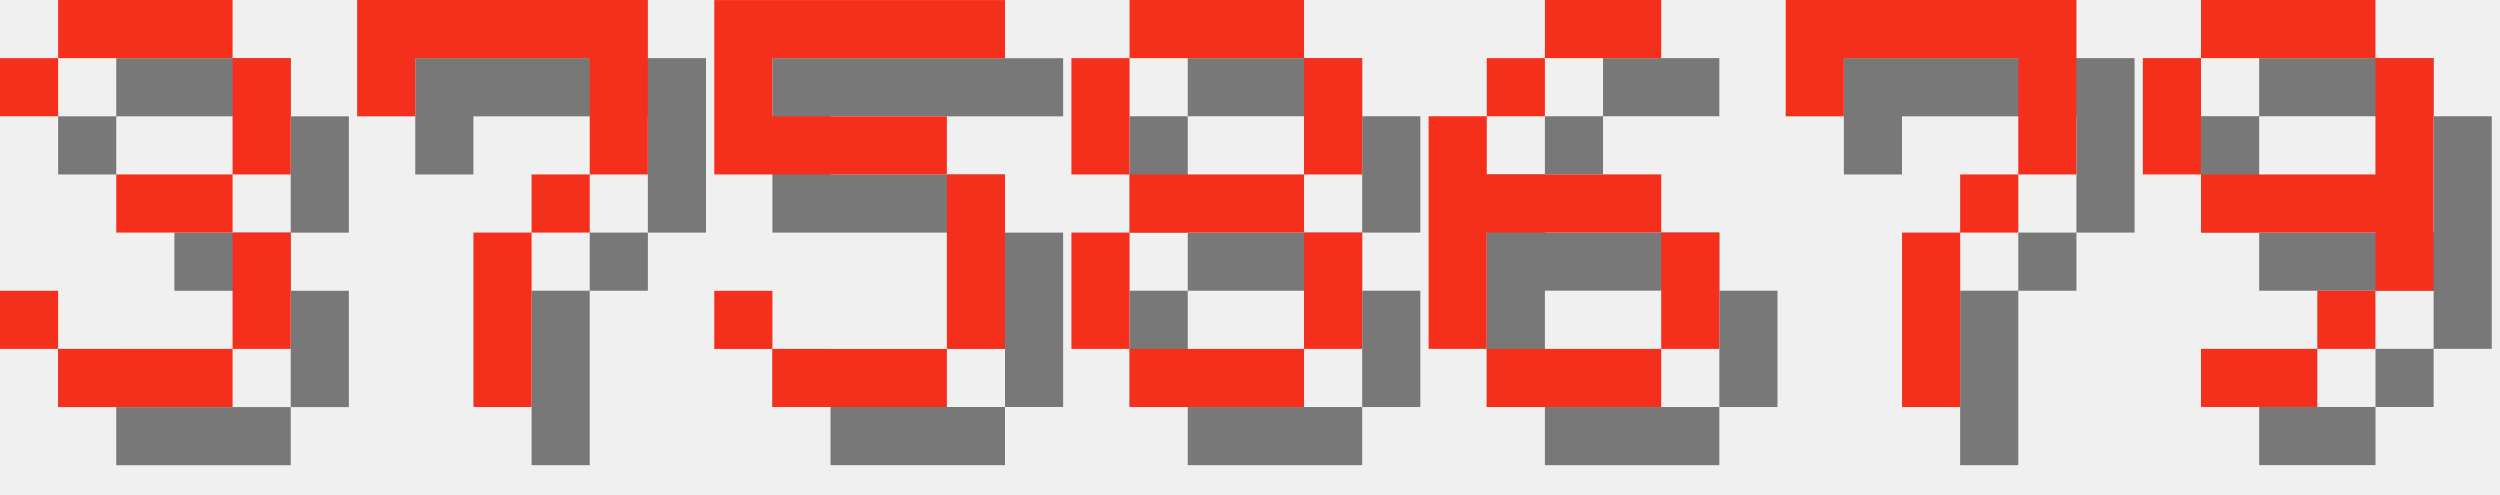
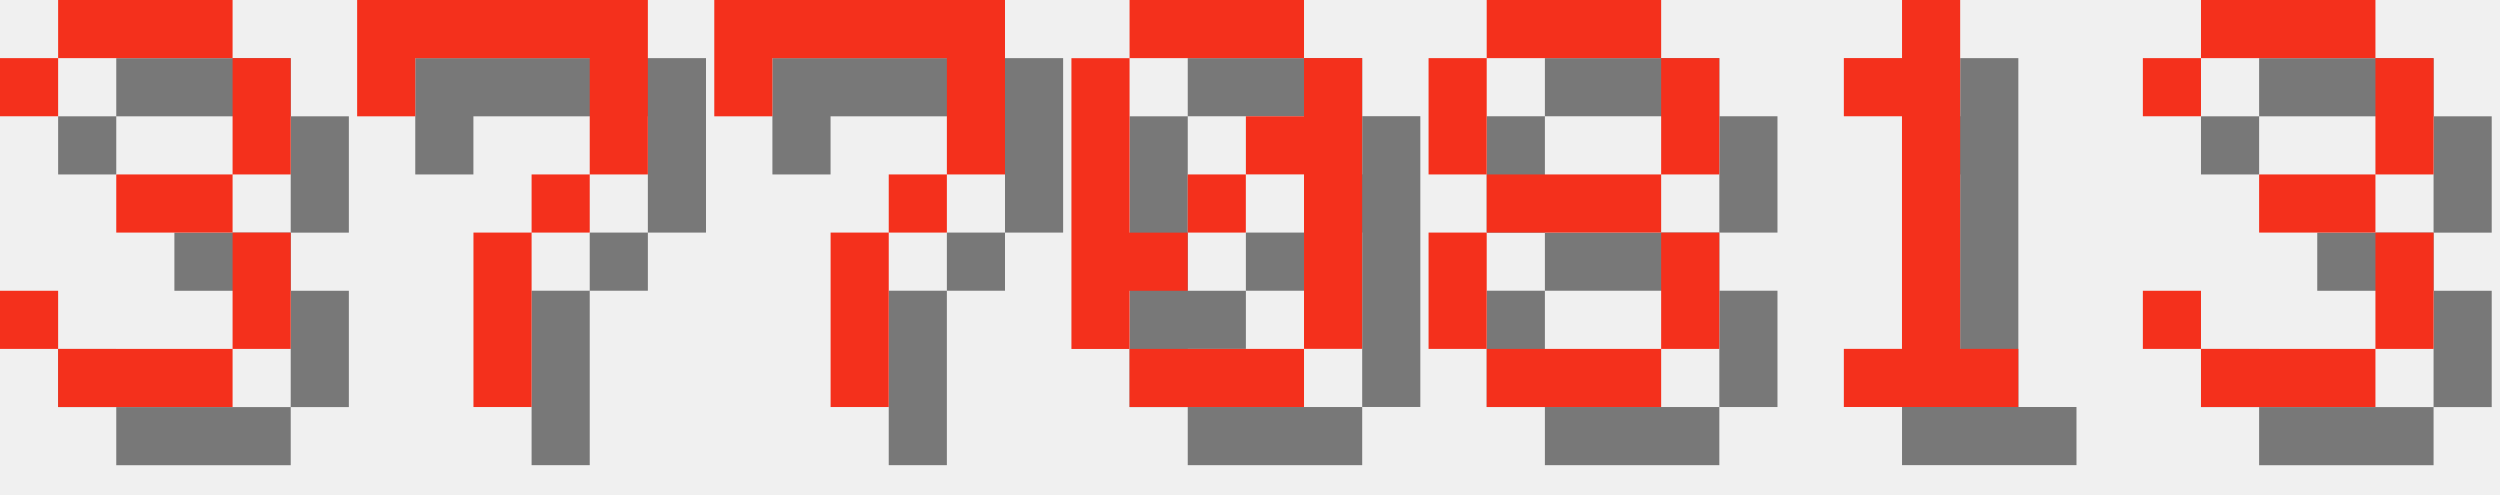
<svg xmlns="http://www.w3.org/2000/svg" version="1.1" width="182.0" height="36">
  <style>
        .text-foreground {
            fill: #F4301C;
        }
        .text-shadow {
            fill: #000000;
            fill-opacity: 0.5;
        }
    </style>
  <g class="digit" id="digit_3" transform="translate(0.0, 0), scale(4)">
    <path id="digit_3_shadow" class="text-shadow" d="m1.058 2.117v1.058h1.058v-1.058h3.175v2.117h-2.117v1.058h2.117v2.117h-3.175v-1.058h-1.058v1.058h1.058v1.058h3.175v-1.058h1.058v-2.117h-1.058v-1.058h1.058v-2.117h-1.058v-1.058h-3.175v1.058h-1.058z" fill-opacity=".5" style="paint-order:stroke fill markers" />
    <path id="digit_3_fg" class="text-foreground" d="m0 1.058v1.058h1.058v-1.058h3.175v2.117h-2.117v1.058h2.117v2.117h-3.175v-1.058h-1.058v1.058h1.058v1.058h3.175v-1.058h1.058v-2.117h-1.058v-1.058h1.058v-2.117h-1.058v-1.058h-3.175v1.058h-1.058z" fill="#fff" style="paint-order:stroke fill markers" />
  </g>
  <g class="digit" id="digit_7" transform="translate(26.0, 0), scale(4)">
    <path id="digit_7_shadow" class="text-shadow" d="m1.058 1.058 2e-6 2.117h1.058v-1.058h3.175v1.058l2e-7 1.058h-1.058v1.058h-1.058l4e-7 3.175 1.058 1e-7v-3.175h1.058v-1.058h1.058l5e-7 -1.058v-2.117z" fill-opacity=".5" style="paint-order:stroke fill markers" />
    <path id="digit_7_fg" class="text-foreground" d="m0 0 2e-6 2.117h1.058v-1.058h3.175v1.058l2e-7 1.058h-1.058v1.058h-1.058l4e-7 3.175 1.058 1e-7v-3.175h1.058v-1.058h1.058l5e-7 -1.058v-2.117z" fill="#fff" style="paint-order:stroke fill markers" />
  </g>
-   <g class="digit" id="digit_5" transform="translate(52.0, 0), scale(4)">
-     <path id="digit_5_shadow" class="text-shadow" d="m1.058 1.058v3.175h4.233v3.175h-3.175v-1.058h-1.058v1.058h1.058v1.058h3.175v-1.058h1.058v-3.175h-1.058v-1.058h-3.175v-1.058h4.233v-1.058h-5.292z" fill-opacity=".5" style="paint-order:stroke fill markers" />
-     <path id="digit_5_fg" class="text-foreground" d="m0 0v3.175h4.233v3.175h-3.175v-1.058h-1.058v1.058h1.058v1.058h3.175v-1.058h1.058v-3.175h-1.058v-1.058h-3.175v-1.058h4.233v-1.058h-5.292z" fill="#fff" style="paint-order:stroke fill markers" />
+   <g class="digit" id="digit_7" transform="translate(52.0, 0), scale(4)">
+     <path id="digit_7_shadow" class="text-shadow" d="m1.058 1.058 2e-6 2.117h1.058v-1.058h3.175v1.058l2e-7 1.058h-1.058v1.058h-1.058l4e-7 3.175 1.058 1e-7v-3.175h1.058v-1.058h1.058l5e-7 -1.058v-2.117z" fill-opacity=".5" style="paint-order:stroke fill markers" />
+     <path id="digit_7_fg" class="text-foreground" d="m0 0 2e-6 2.117h1.058v-1.058h3.175v1.058l2e-7 1.058h-1.058v1.058h-1.058l4e-7 3.175 1.058 1e-7v-3.175h1.058v-1.058h1.058l5e-7 -1.058v-2.117z" fill="#fff" style="paint-order:stroke fill markers" />
  </g>
-   <g class="digit" id="digit_8" transform="translate(78.0, 0), scale(4)">
+   <g class="digit" id="digit_0" transform="translate(78.0, 0), scale(4)">
+     <path id="digit_0_shadow" class="text-shadow" d="m2.117 1.058v1.058h3.175v-1.058h-3.175zm3.175 1.058v1.058h-1.058v1.058h1.058v3.175h1.058v-5.292h-1.058zm0 5.292h-3.175v1.058h3.175v-1.058zm-3.175 0v-1.058h1.058v-1.058h-1.058v-3.175h-1.058v5.292h1.058zm1.058-2.117h1.058v-1.058h-1.058v1.058z" fill-opacity=".5" style="paint-order:stroke fill markers" />
+     <path id="digit_0_fg" class="text-foreground" d="m1.058 0v1.058h3.175v-1.058h-3.175zm3.175 1.058v1.058h-1.058v1.058h1.058v3.175h1.058v-5.292h-1.058zm0 5.292h-3.175v1.058h3.175v-1.058zm-3.175 0v-1.058h1.058v-1.058h-1.058v-3.175h-1.058v5.292h1.058zm1.058-2.117h1.058v-1.058h-1.058v1.058z" fill="#fff" style="paint-order:stroke fill markers" />
+   </g>
+   <g class="digit" id="digit_8" transform="translate(104.0, 0), scale(4)">
    <path id="digit_8_shadow" class="text-shadow" d="m2.117 1.058v1.058h3.175v-1.058h-3.175zm3.175 1.058v2.117h1.058v-2.117h-1.058zm0 2.117h-3.175v1.058h3.175v-1.058zm0 1.058v2.117h1.058v-2.117h-1.058zm0 2.117h-3.175v1.058h3.175v-1.058zm-3.175 0v-2.117h-1.058v2.117h1.058zm0-3.175v-2.117h-1.058v2.117h1.058z" fill-opacity=".5" style="paint-order:stroke fill markers" />
    <path id="digit_8_fg" class="text-foreground" d="m1.058 0v1.058h3.175v-1.058h-3.175zm3.175 1.058v2.117h1.058v-2.117h-1.058zm0 2.117h-3.175v1.058h3.175v-1.058zm0 1.058v2.117h1.058v-2.117h-1.058zm0 2.117h-3.175v1.058h3.175v-1.058zm-3.175 0v-2.117h-1.058v2.117h1.058zm0-3.175v-2.117h-1.058v2.117h1.058z" fill="#fff" style="paint-order:stroke fill markers" />
  </g>
-   <g class="digit" id="digit_6" transform="translate(104.0, 0), scale(4)">
-     <path id="digit_6_shadow" class="text-shadow" d="m3.175 1.058v1.058h2.117v-1.058h-2.117zm0 1.058h-1.058v1.058h1.058v-1.058zm-1.058 1.058h-1.058v4.233h1.058v-2.117h3.175v-1.058h-3.175v-1.058zm3.175 2.117v2.117h1.058v-2.117h-1.058zm0 2.117h-3.175v1.058h3.175v-1.058z" fill-opacity=".5" style="paint-order:stroke fill markers" />
-     <path id="digit_6_fg" class="text-foreground" d="m2.117 0v1.058h2.117v-1.058h-2.117zm0 1.058h-1.058v1.058h1.058v-1.058zm-1.058 1.058h-1.058v4.233h1.058v-2.117h3.175v-1.058h-3.175v-1.058zm3.175 2.117v2.117h1.058v-2.117h-1.058zm0 2.117h-3.175v1.058h3.175v-1.058z" fill="#fff" style="paint-order:stroke fill markers" />
+   <g class="digit" id="digit_1" transform="translate(130.0, 0), scale(4)">
+     <path id="digit_1_shadow" class="text-shadow" d="m2.117 2.117v1.058h1.058v4.233h-1.058v1.058h3.175v-1.058h-1.058v-6.35h-1.058v1.058h-1.058z" fill-opacity=".5" style="paint-order:stroke fill markers" />
+     <path id="digit_1_fg" class="text-foreground" d="m1.058 1.058v1.058h1.058v4.233h-1.058v1.058h3.175v-1.058h-1.058v-6.35h-1.058v1.058h-1.058z" fill="#fff" style="paint-order:stroke fill markers" />
  </g>
-   <g class="digit" id="digit_7" transform="translate(130.0, 0), scale(4)">
-     <path id="digit_7_shadow" class="text-shadow" d="m1.058 1.058 2e-6 2.117h1.058v-1.058h3.175v1.058l2e-7 1.058h-1.058v1.058h-1.058l4e-7 3.175 1.058 1e-7v-3.175h1.058v-1.058h1.058l5e-7 -1.058v-2.117z" fill-opacity=".5" style="paint-order:stroke fill markers" />
-     <path id="digit_7_fg" class="text-foreground" d="m0 0 2e-6 2.117h1.058v-1.058h3.175v1.058l2e-7 1.058h-1.058v1.058h-1.058l4e-7 3.175 1.058 1e-7v-3.175h1.058v-1.058h1.058l5e-7 -1.058v-2.117z" fill="#fff" style="paint-order:stroke fill markers" />
-   </g>
-   <g class="digit" id="digit_9" transform="translate(156.0, 0), scale(4)">
-     <path id="digit_9_shadow" class="text-shadow" d="m2.117 1.058v1.058h3.175v-1.058h-3.175zm3.175 1.058v2.117h-3.175v1.058h3.175v1.058h1.058v-4.233h-1.058zm0 4.233h-1.058v1.058h1.058v-1.058zm-1.058 1.058h-2.117v1.058h2.117v-1.058zm-2.117-3.175v-2.117h-1.058v2.117h1.058z" fill-opacity=".5" style="paint-order:stroke fill markers" />
-     <path id="digit_9_fg" class="text-foreground" d="m1.058 0v1.058h3.175v-1.058h-3.175zm3.175 1.058v2.117h-3.175v1.058h3.175v1.058h1.058v-4.233h-1.058zm0 4.233h-1.058v1.058h1.058v-1.058zm-1.058 1.058h-2.117v1.058h2.117v-1.058zm-2.117-3.175v-2.117h-1.058v2.117h1.058z" fill="#fff" style="paint-order:stroke fill markers" />
+   <g class="digit" id="digit_3" transform="translate(156.0, 0), scale(4)">
+     <path id="digit_3_shadow" class="text-shadow" d="m1.058 2.117v1.058h1.058v-1.058h3.175v2.117h-2.117v1.058h2.117v2.117h-3.175v-1.058h-1.058v1.058h1.058v1.058h3.175v-1.058h1.058v-2.117h-1.058v-1.058h1.058v-2.117h-1.058v-1.058h-3.175v1.058h-1.058z" fill-opacity=".5" style="paint-order:stroke fill markers" />
+     <path id="digit_3_fg" class="text-foreground" d="m0 1.058v1.058h1.058v-1.058h3.175v2.117h-2.117v1.058h2.117v2.117h-3.175v-1.058h-1.058v1.058h1.058v1.058h3.175v-1.058h1.058v-2.117h-1.058v-1.058h1.058v-2.117h-1.058v-1.058h-3.175v1.058h-1.058z" fill="#fff" style="paint-order:stroke fill markers" />
  </g>
</svg>
